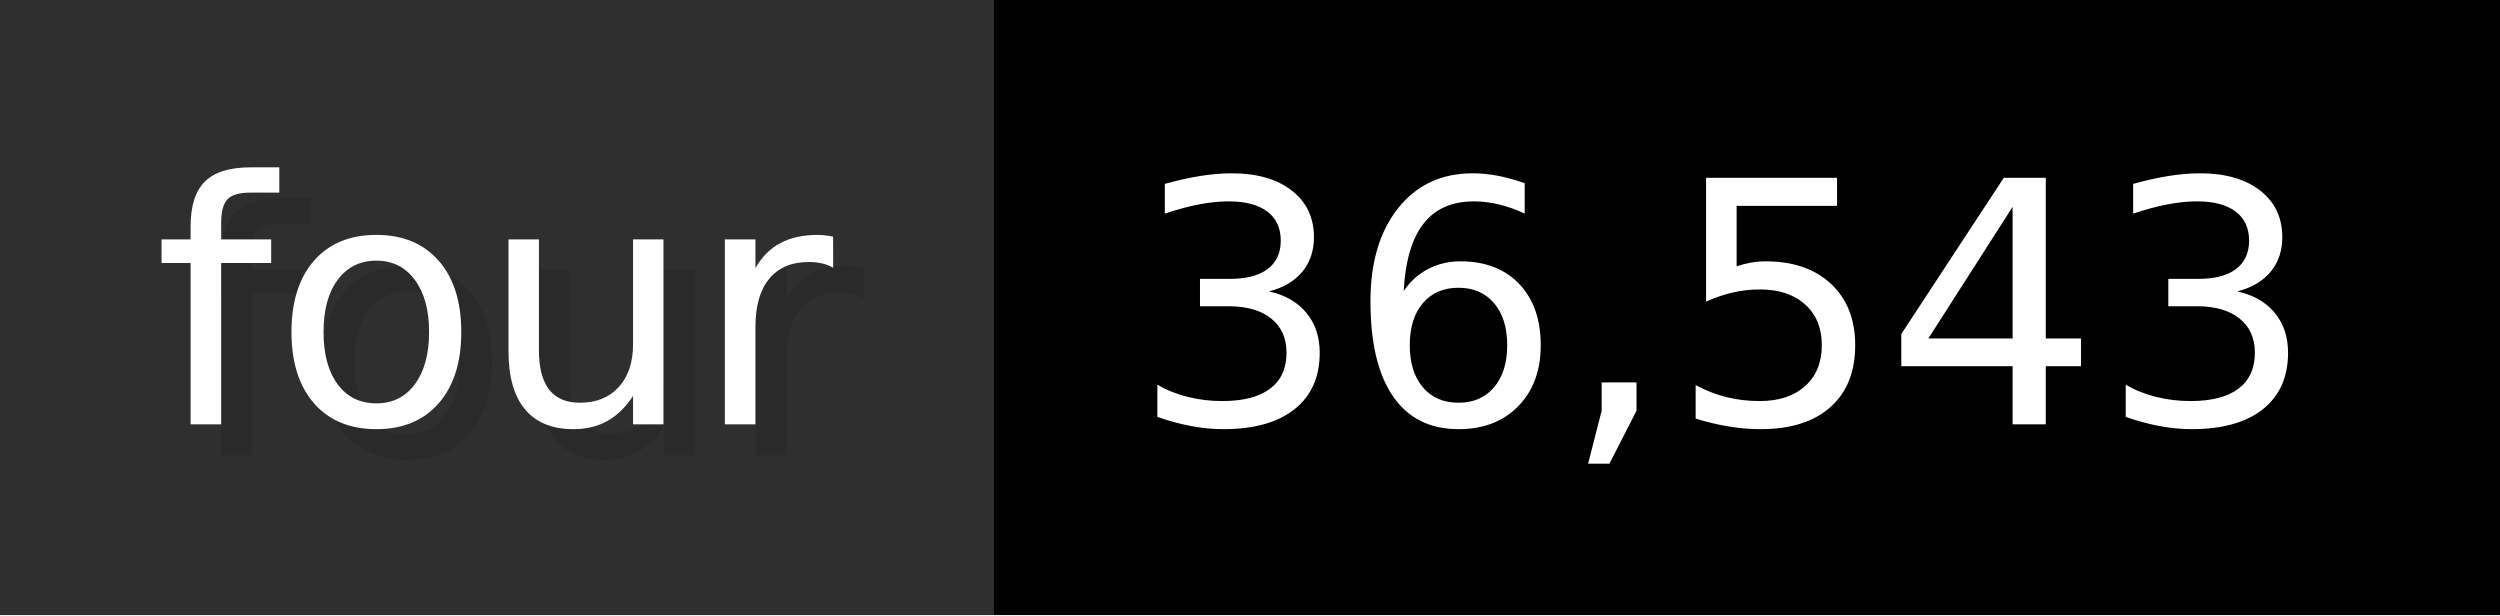
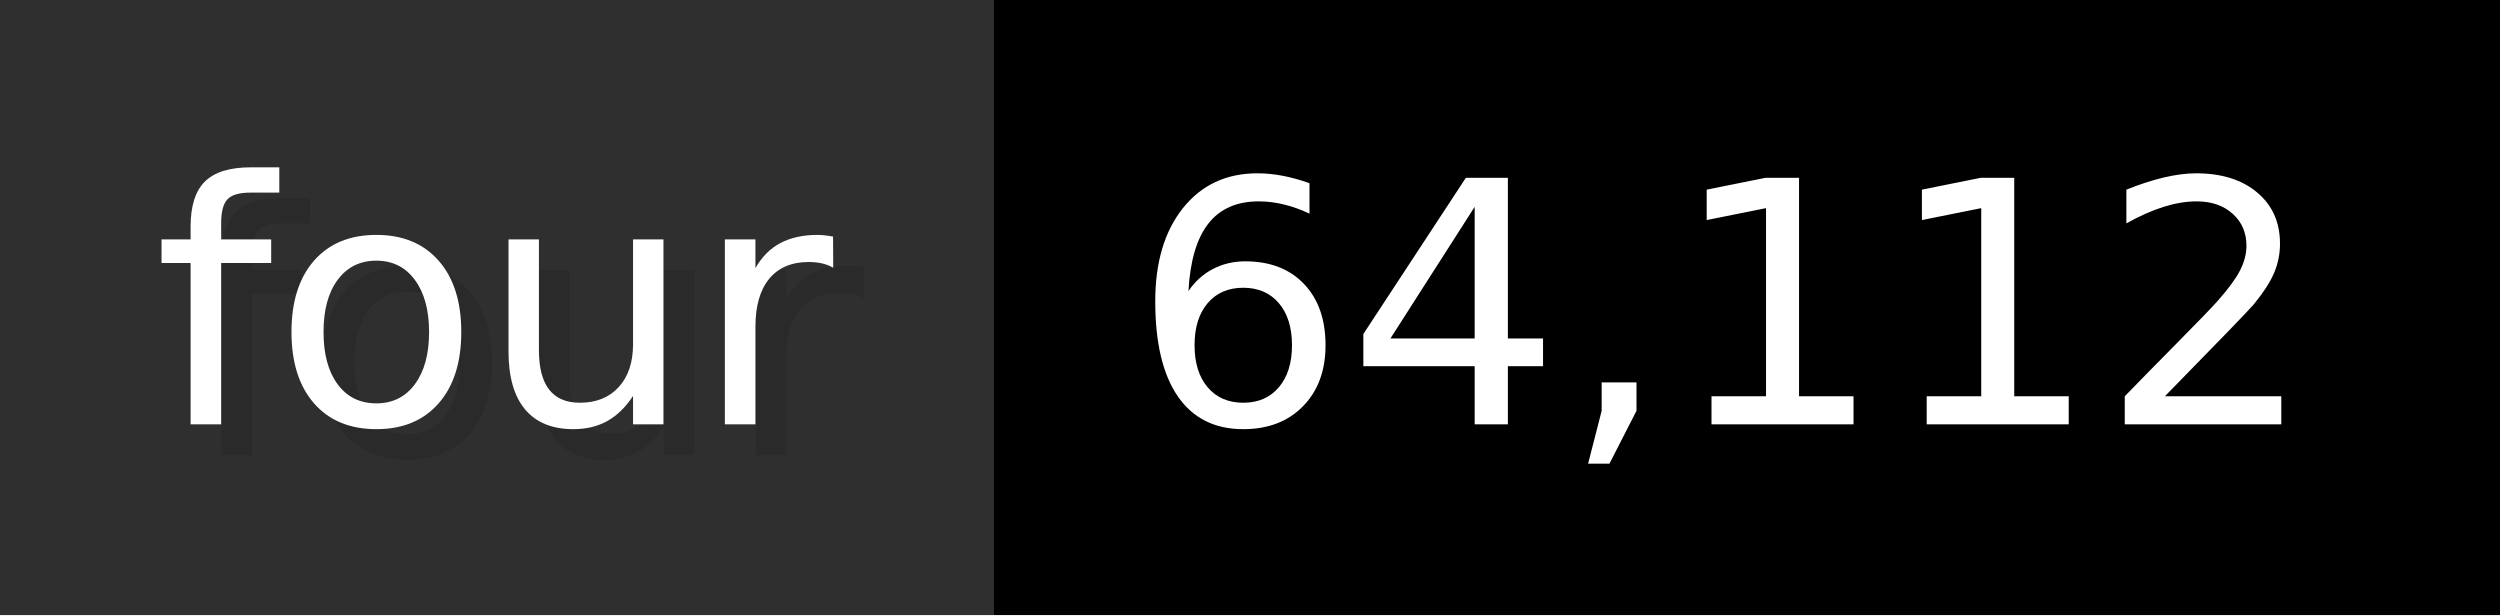
- <svg xmlns="http://www.w3.org/2000/svg" width="81.3" height="20" viewBox="0 0 813 200" role="img" aria-label="four: 36,543">
+ <svg xmlns="http://www.w3.org/2000/svg" width="81.3" height="20" viewBox="0 0 813 200" role="img" aria-label="four: 64,112">
  <g>
    <rect fill="#2F2F2F" width="323" height="200" />
    <rect fill="#" x="323" width="490" height="200" />
  </g>
  <g aria-hidden="true" fill="#fff" text-anchor="start" font-family="Verdana,DejaVu Sans,sans-serif" font-size="110">
    <text x="60" y="148" textLength="223" fill="#000" opacity="0.1">four</text>
    <text x="50" y="138" textLength="223">four</text>
-     <text x="378" y="148" textLength="390" fill="#000" opacity="0.1">36,543</text>
-     <text x="368" y="138" textLength="390">36,543</text>
+     <text x="378" y="148" textLength="390" fill="#000" opacity="0.1">64,112</text>
+     <text x="368" y="138" textLength="390">64,112</text>
  </g>
</svg>
